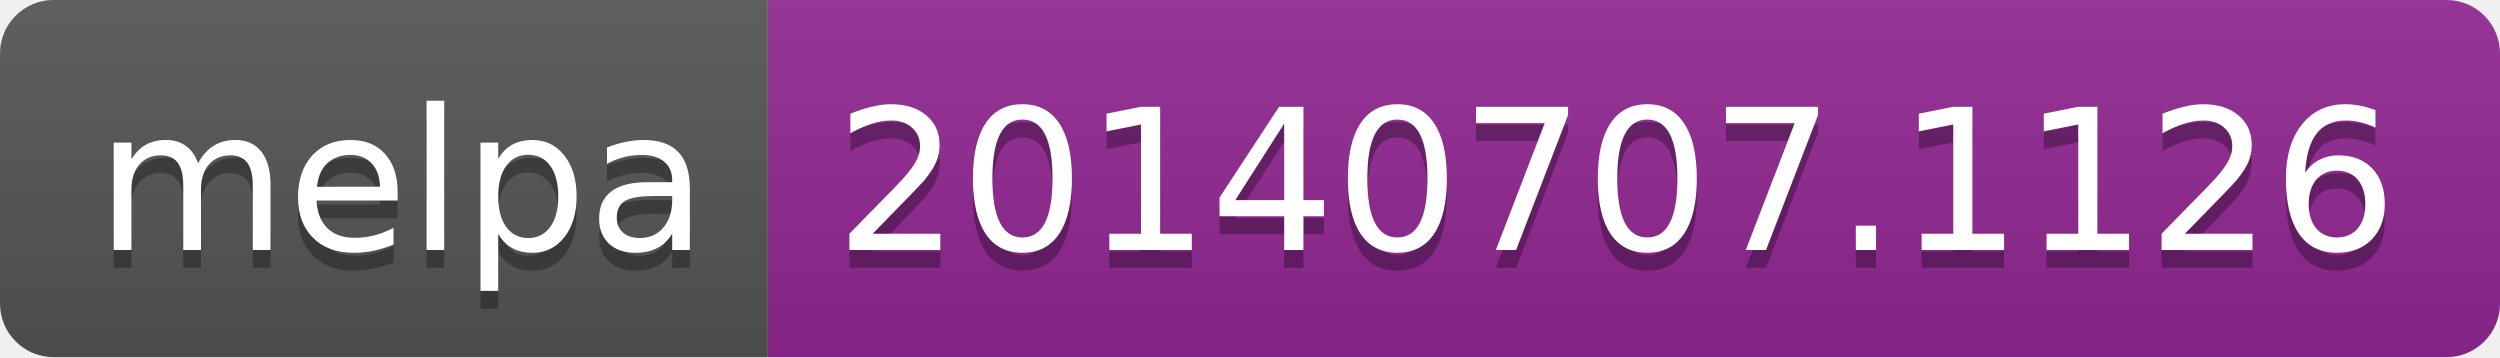
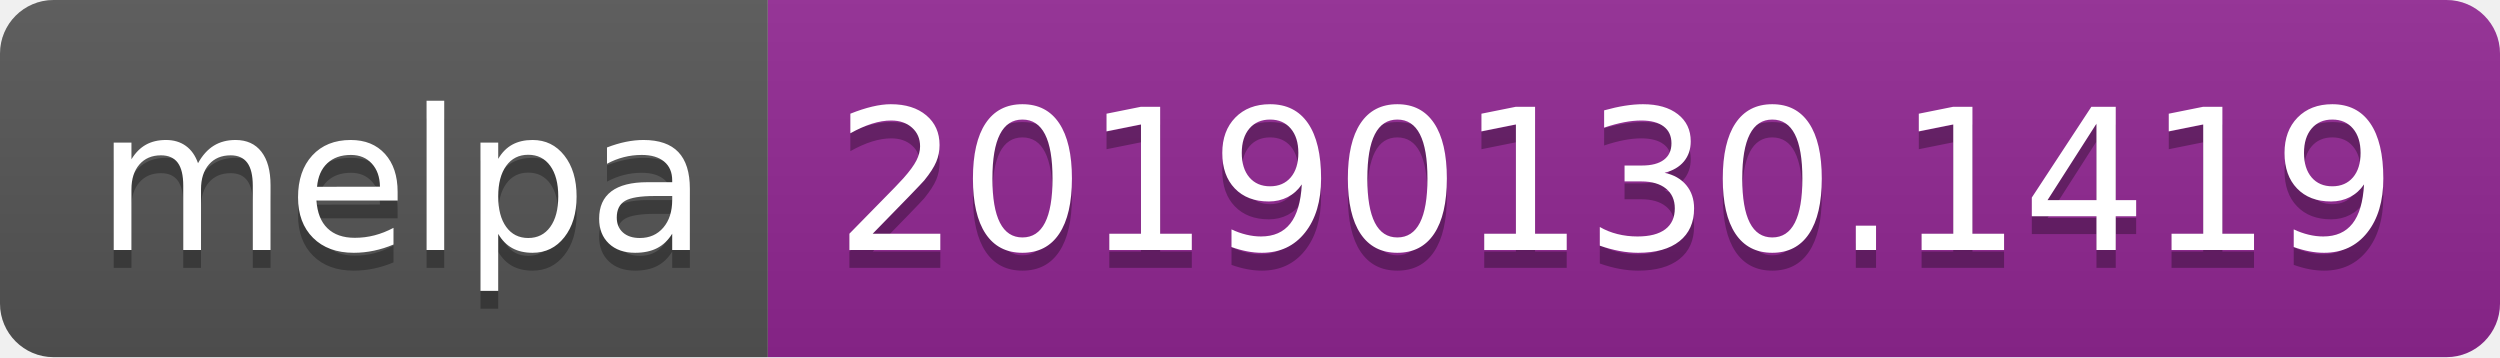
<svg xmlns="http://www.w3.org/2000/svg" width="140" height="20">
  <linearGradient id="b" x2="0" y2="100%">
    <stop offset="0" stop-color="#bbb" stop-opacity=".1" />
    <stop offset="1" stop-opacity=".1" />
  </linearGradient>
  <clipPath id="a">
    <rect width="140" height="20" rx="3" fill="#fff" />
  </clipPath>
  <g clip-path="url(#a)">
    <path fill="#555" d="M0 0h43v20H0z" />
    <path fill="#922793" d="M43 0h97v20H43z" />
    <path fill="url(#b)" d="M0 0h140v20H0z" />
  </g>
  <g fill="#fff" text-anchor="middle" font-family="DejaVu Sans,Verdana,Geneva,sans-serif" font-size="110">
    <text x="225" y="150" fill="#010101" fill-opacity=".3" transform="scale(.1)" textLength="330">melpa</text>
    <text x="225" y="140" transform="scale(.1)" textLength="330">melpa</text>
-     <text x="905" y="150" fill="#010101" fill-opacity=".3" transform="scale(.1)" textLength="870">20140707.1126</text>
-     <text x="905" y="140" transform="scale(.1)" textLength="870">20140707.1126</text>
+     <text x="905" y="150" fill="#010101" fill-opacity=".3" transform="scale(.1)" textLength="870">20190130.1419</text>
+     <text x="905" y="140" transform="scale(.1)" textLength="870">20190130.1419</text>
  </g>
</svg>
